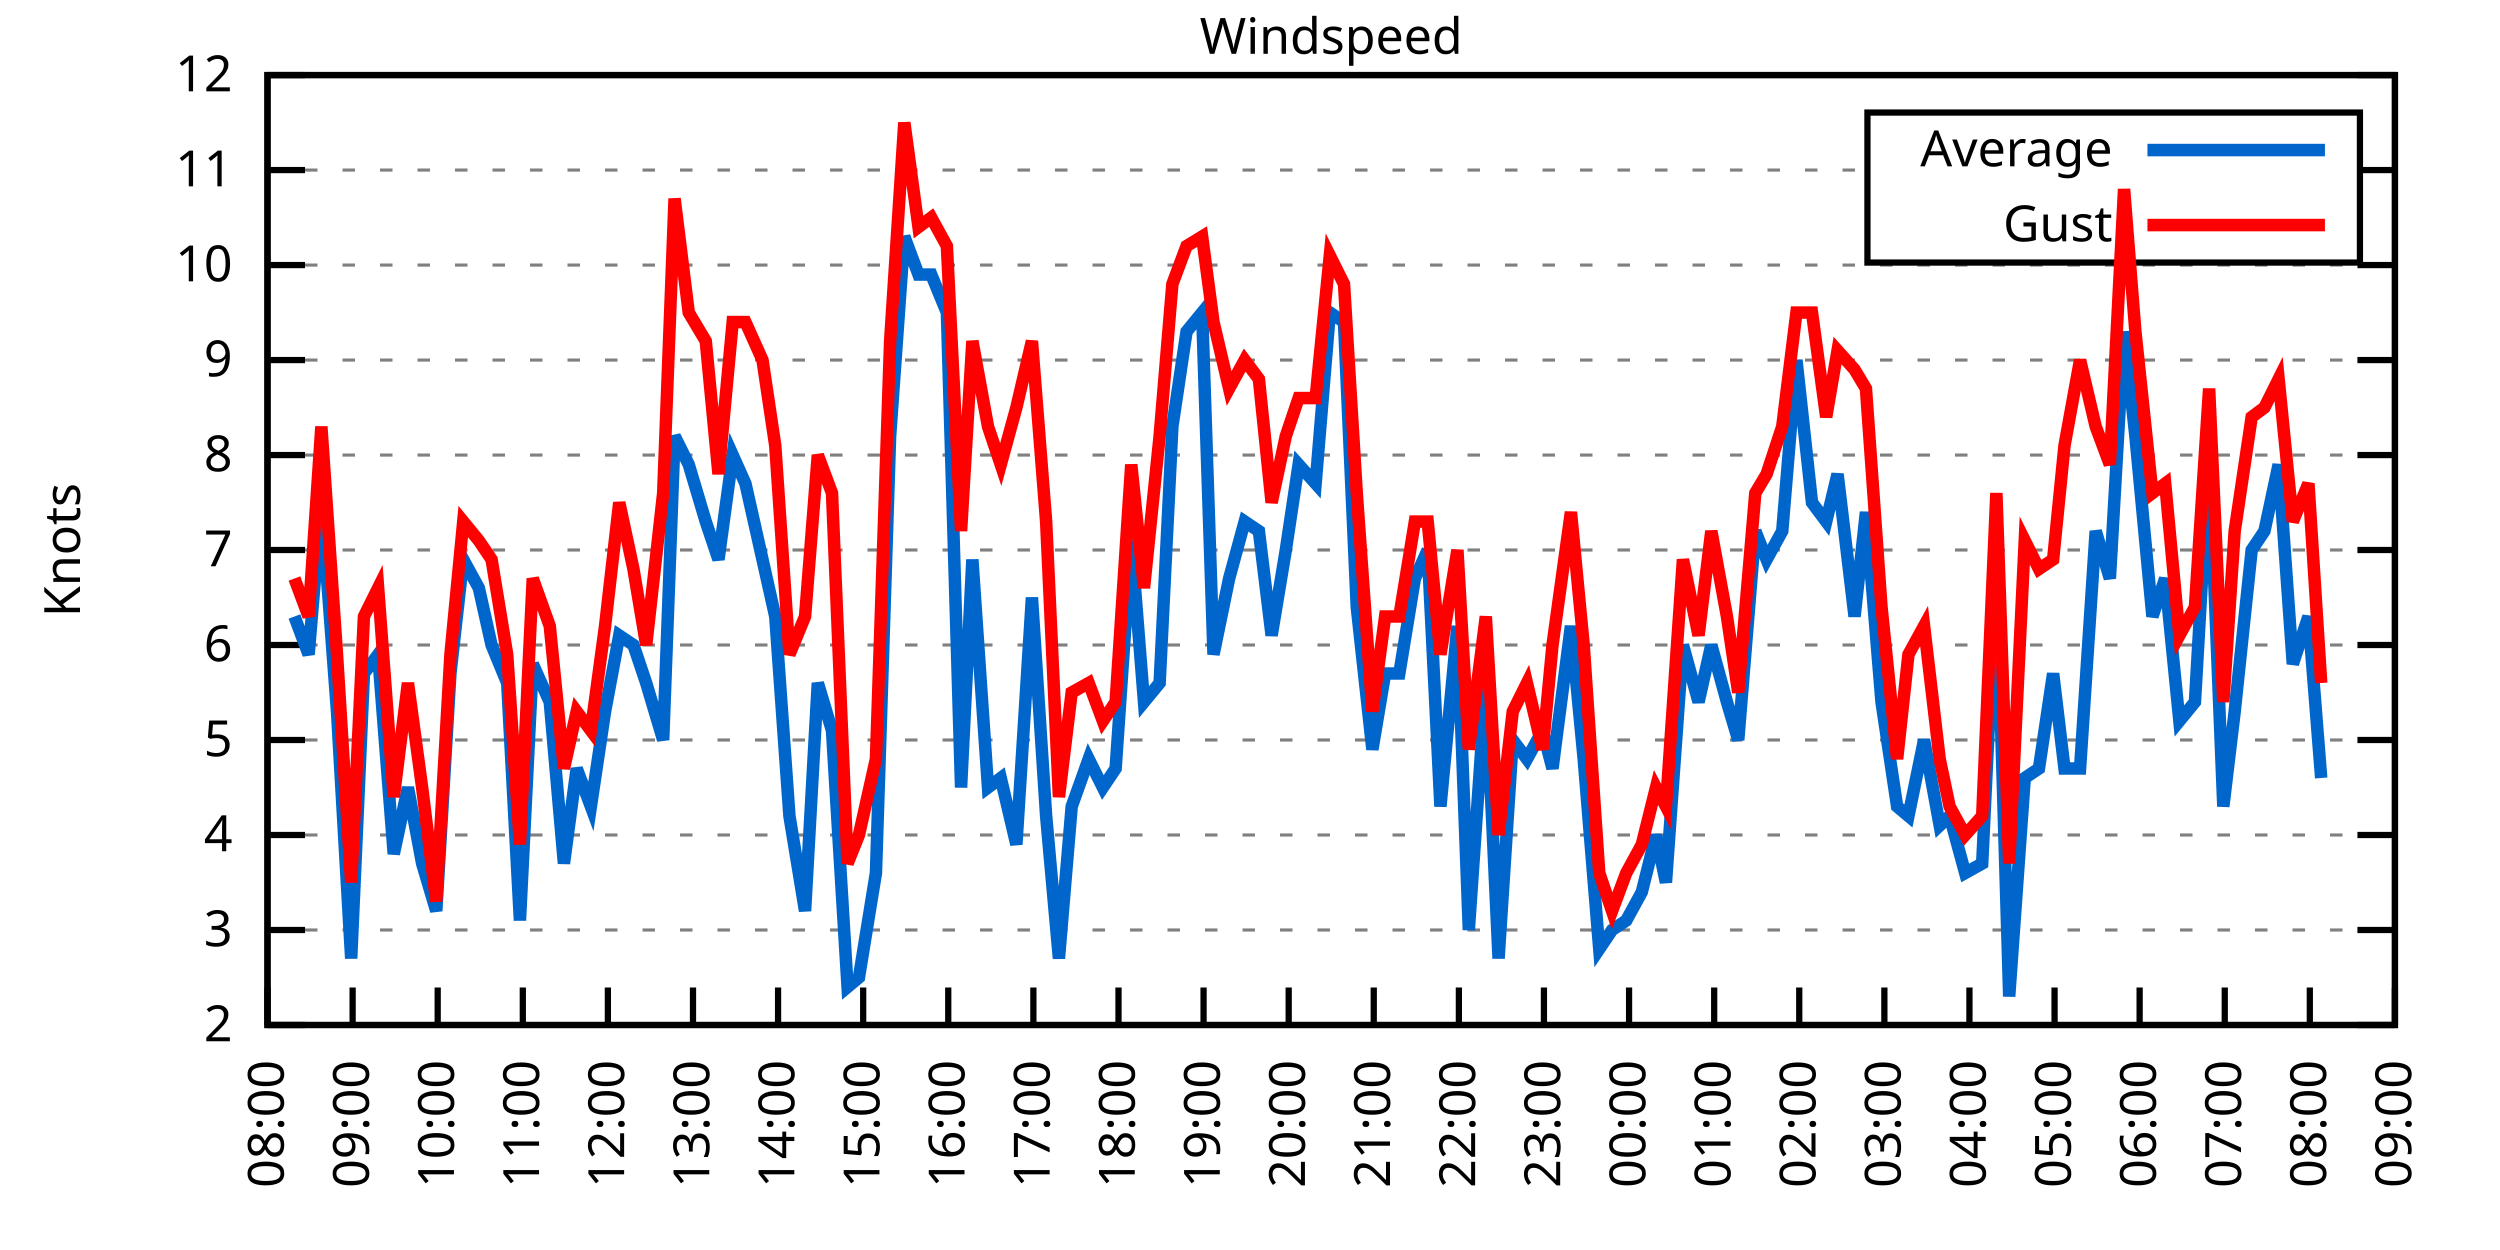
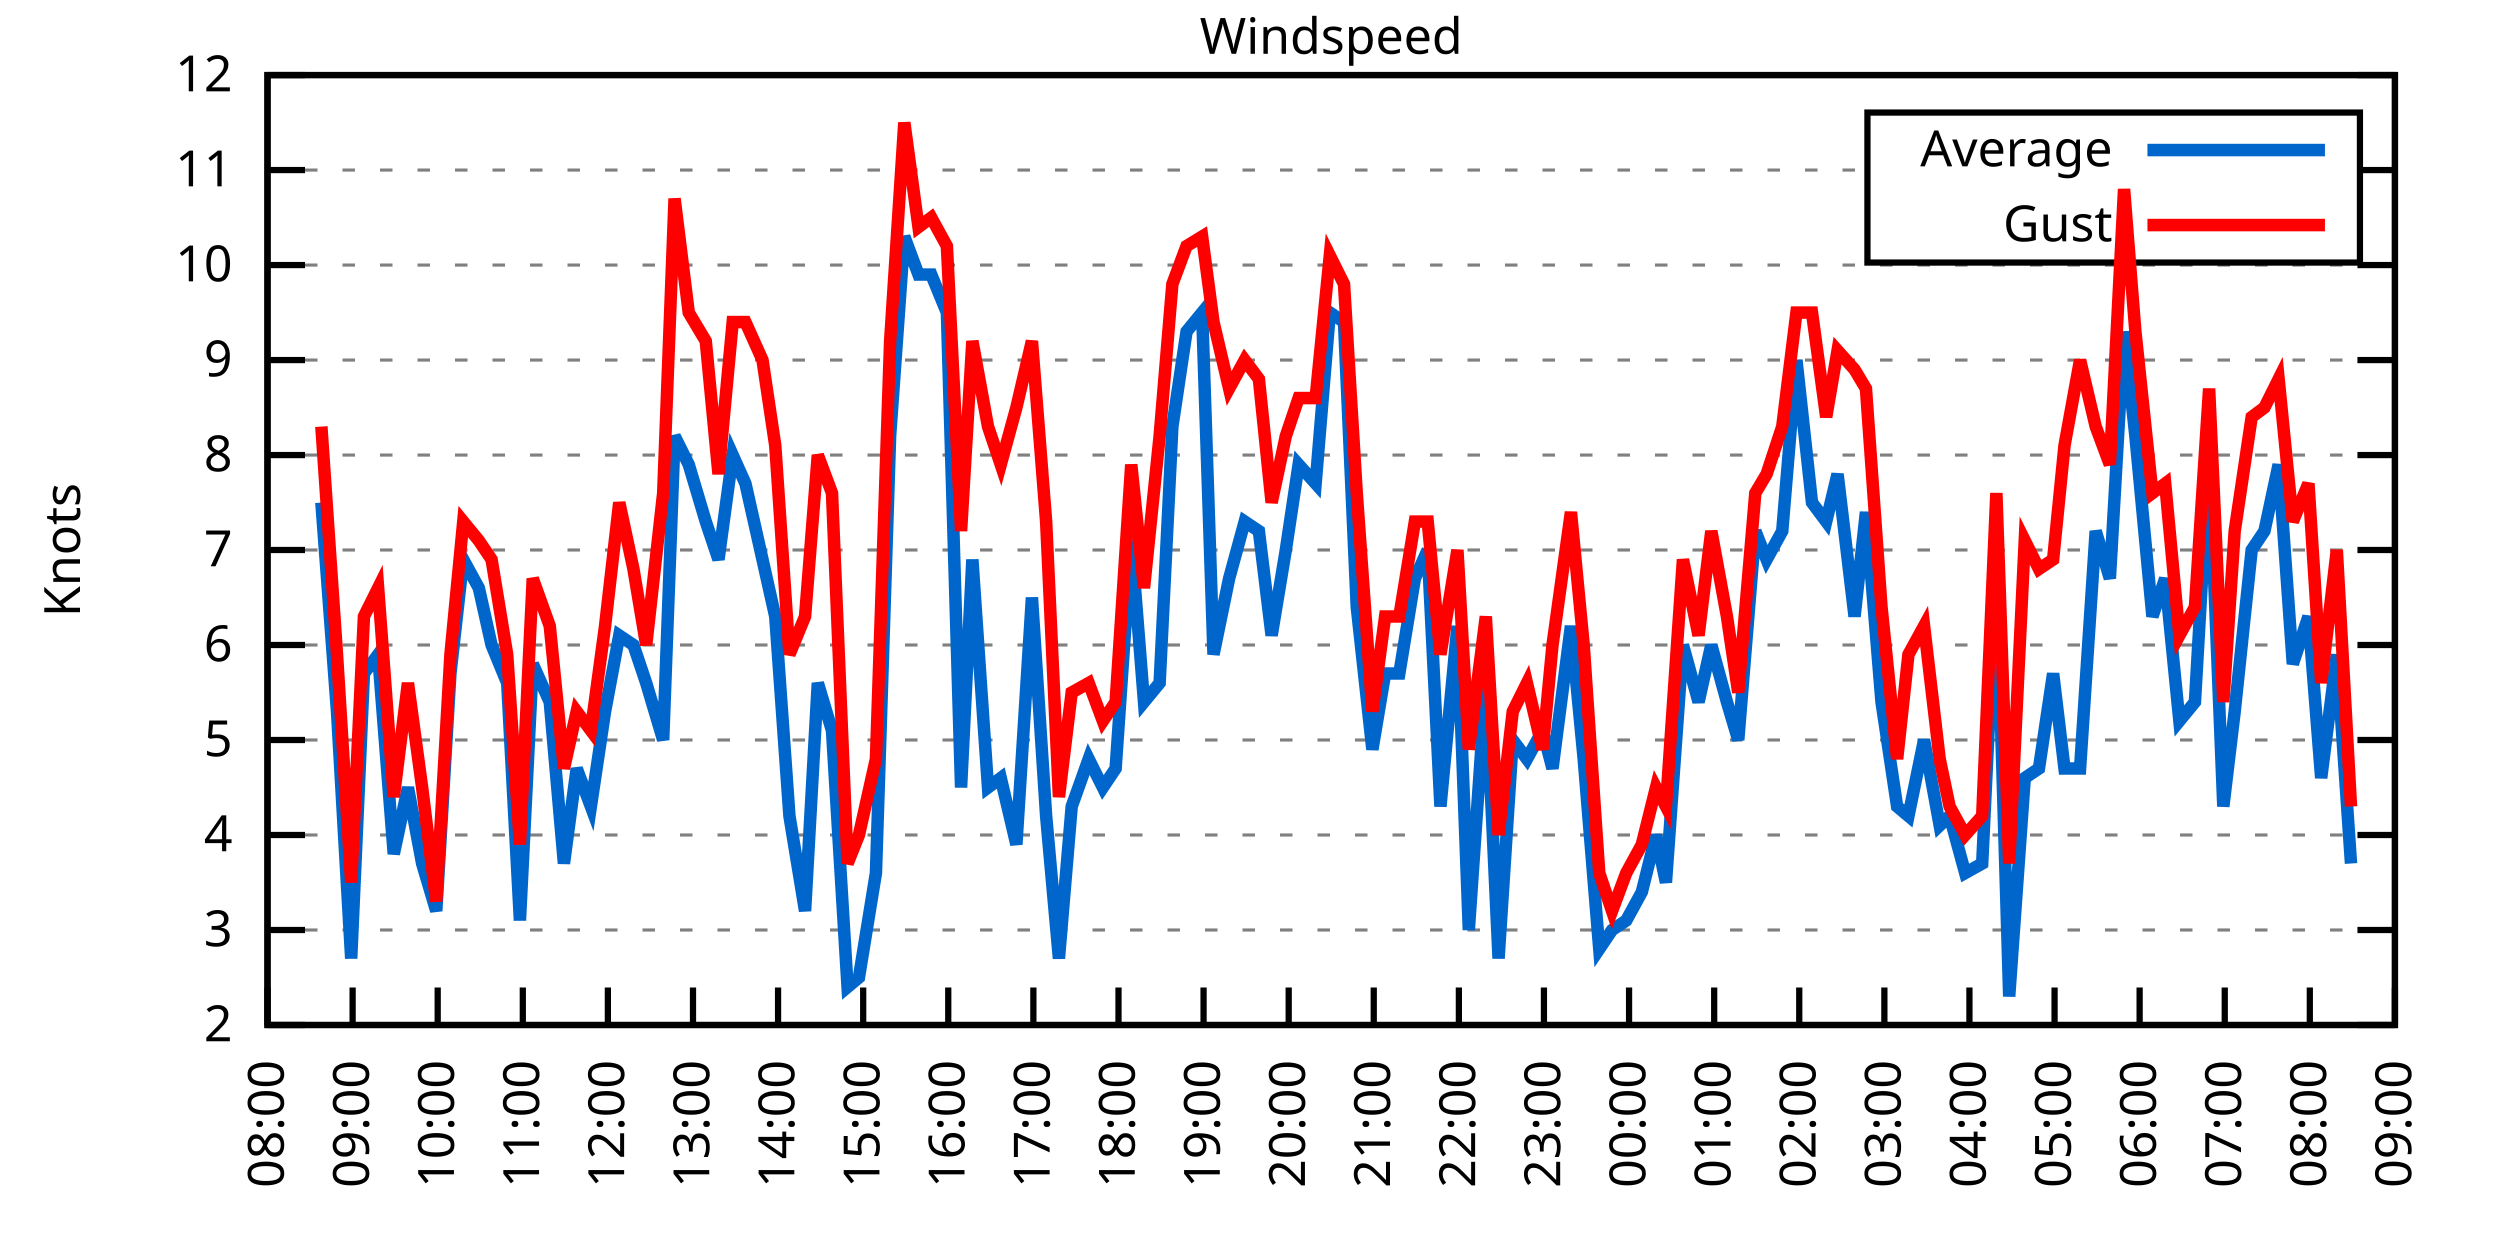
<svg xmlns="http://www.w3.org/2000/svg" xmlns:xlink="http://www.w3.org/1999/xlink" width="400" height="200" viewBox="0 0 400 200">
  <g id="gnuplot_canvas">
    <rect x="0" y="0" width="400" height="200" fill="none" />
    <defs>
      <circle id="gpDot" r="0.5" stroke-width="0.5" stroke="currentColor" />
      <path id="gpPt0" stroke-width="0.333" stroke="currentColor" d="M-1,0 h2 M0,-1 v2" />
      <path id="gpPt1" stroke-width="0.333" stroke="currentColor" d="M-1,-1 L1,1 M1,-1 L-1,1" />
      <path id="gpPt2" stroke-width="0.333" stroke="currentColor" d="M-1,0 L1,0 M0,-1 L0,1 M-1,-1 L1,1 M-1,1 L1,-1" />
      <rect id="gpPt3" stroke-width="0.333" stroke="currentColor" x="-1" y="-1" width="2" height="2" />
      <rect id="gpPt4" stroke-width="0.333" stroke="currentColor" fill="currentColor" x="-1" y="-1" width="2" height="2" />
      <circle id="gpPt5" stroke-width="0.333" stroke="currentColor" cx="0" cy="0" r="1" />
      <use xlink:href="#gpPt5" id="gpPt6" fill="currentColor" stroke="none" />
      <path id="gpPt7" stroke-width="0.333" stroke="currentColor" d="M0,-1.33 L-1.33,0.67 L1.33,0.67 z" />
      <use xlink:href="#gpPt7" id="gpPt8" fill="currentColor" stroke="none" />
      <use xlink:href="#gpPt7" id="gpPt9" stroke="currentColor" transform="rotate(180)" />
      <use xlink:href="#gpPt9" id="gpPt10" fill="currentColor" stroke="none" />
      <use xlink:href="#gpPt3" id="gpPt11" stroke="currentColor" transform="rotate(45)" />
      <use xlink:href="#gpPt11" id="gpPt12" fill="currentColor" stroke="none" />
      <path id="gpPt13" stroke-width="0.333" stroke="currentColor" d="M0,1.330 L1.265,0.411 L0.782,-1.067 L-0.782,-1.076 L-1.265,0.411 z" />
      <use xlink:href="#gpPt13" id="gpPt14" fill="currentColor" stroke="none" />
      <filter id="textbox" filterUnits="objectBoundingBox" x="0" y="0" height="1" width="1">
        <feFlood flood-color="white" flood-opacity="1" result="bgnd" />
        <feComposite in="SourceGraphic" in2="bgnd" operator="atop" />
      </filter>
      <filter id="greybox" filterUnits="objectBoundingBox" x="0" y="0" height="1" width="1">
        <feFlood flood-color="lightgrey" flood-opacity="1" result="grey" />
        <feComposite in="SourceGraphic" in2="grey" operator="atop" />
      </filter>
    </defs>
    <g fill="none" color="white" stroke="currentColor" stroke-width="1.00" stroke-linecap="butt" stroke-linejoin="miter">
</g>
    <g fill="none" color="black" stroke="currentColor" stroke-width="1.00" stroke-linecap="butt" stroke-linejoin="miter">
      <g stroke="none" shape-rendering="crispEdges">
        <polygon fill="rgb(255, 255, 255)" points="42.80,164.00 383.18,164.00 383.18,12.02 42.80,12.02 " />
      </g>
    </g>
    <g fill="none" color="black" stroke="currentColor" stroke-width="1.00" stroke-linecap="butt" stroke-linejoin="miter">
</g>
    <g fill="none" color="black" stroke="black" stroke-width="0.50" stroke-linecap="butt" stroke-linejoin="miter">
</g>
    <g fill="none" color="gray" stroke="currentColor" stroke-width="0.50" stroke-linecap="butt" stroke-linejoin="miter">
      <path stroke="gray" stroke-dasharray="2,4" class="gridline" d="M42.80,164.00 L383.19,164.00  " />
    </g>
    <g fill="none" color="gray" stroke="gray" stroke-width="1.00" stroke-linecap="butt" stroke-linejoin="miter">
</g>
    <g fill="none" color="black" stroke="currentColor" stroke-width="1.00" stroke-linecap="butt" stroke-linejoin="miter">
      <path stroke="black" d="M42.80,164.00 L48.80,164.00 M383.19,164.00 L377.19,164.00  " />
      <g transform="translate(37.20,166.60)" stroke="none" fill="black" font-family="Sans" font-size="8.00" text-anchor="end">
        <text>
          <tspan font-family="Sans"> 2</tspan>
        </text>
      </g>
    </g>
    <g fill="none" color="black" stroke="currentColor" stroke-width="1.00" stroke-linecap="butt" stroke-linejoin="miter">
</g>
    <g fill="none" color="black" stroke="black" stroke-width="0.50" stroke-linecap="butt" stroke-linejoin="miter">
</g>
    <g fill="none" color="gray" stroke="currentColor" stroke-width="0.50" stroke-linecap="butt" stroke-linejoin="miter">
      <path stroke="gray" stroke-dasharray="2,4" class="gridline" d="M42.80,148.80 L383.19,148.80  " />
    </g>
    <g fill="none" color="gray" stroke="gray" stroke-width="1.00" stroke-linecap="butt" stroke-linejoin="miter">
</g>
    <g fill="none" color="black" stroke="currentColor" stroke-width="1.00" stroke-linecap="butt" stroke-linejoin="miter">
      <path stroke="black" d="M42.80,148.80 L48.80,148.80 M383.19,148.80 L377.19,148.80  " />
      <g transform="translate(37.20,151.40)" stroke="none" fill="black" font-family="Sans" font-size="8.00" text-anchor="end">
        <text>
          <tspan font-family="Sans"> 3</tspan>
        </text>
      </g>
    </g>
    <g fill="none" color="black" stroke="currentColor" stroke-width="1.00" stroke-linecap="butt" stroke-linejoin="miter">
</g>
    <g fill="none" color="black" stroke="black" stroke-width="0.50" stroke-linecap="butt" stroke-linejoin="miter">
</g>
    <g fill="none" color="gray" stroke="currentColor" stroke-width="0.50" stroke-linecap="butt" stroke-linejoin="miter">
      <path stroke="gray" stroke-dasharray="2,4" class="gridline" d="M42.80,133.60 L383.19,133.60  " />
    </g>
    <g fill="none" color="gray" stroke="gray" stroke-width="1.00" stroke-linecap="butt" stroke-linejoin="miter">
</g>
    <g fill="none" color="black" stroke="currentColor" stroke-width="1.00" stroke-linecap="butt" stroke-linejoin="miter">
      <path stroke="black" d="M42.80,133.60 L48.80,133.60 M383.19,133.60 L377.19,133.60  " />
      <g transform="translate(37.20,136.20)" stroke="none" fill="black" font-family="Sans" font-size="8.00" text-anchor="end">
        <text>
          <tspan font-family="Sans"> 4</tspan>
        </text>
      </g>
    </g>
    <g fill="none" color="black" stroke="currentColor" stroke-width="1.00" stroke-linecap="butt" stroke-linejoin="miter">
</g>
    <g fill="none" color="black" stroke="black" stroke-width="0.50" stroke-linecap="butt" stroke-linejoin="miter">
</g>
    <g fill="none" color="gray" stroke="currentColor" stroke-width="0.50" stroke-linecap="butt" stroke-linejoin="miter">
      <path stroke="gray" stroke-dasharray="2,4" class="gridline" d="M42.80,118.40 L383.19,118.40  " />
    </g>
    <g fill="none" color="gray" stroke="gray" stroke-width="1.00" stroke-linecap="butt" stroke-linejoin="miter">
</g>
    <g fill="none" color="black" stroke="currentColor" stroke-width="1.00" stroke-linecap="butt" stroke-linejoin="miter">
      <path stroke="black" d="M42.80,118.40 L48.80,118.40 M383.19,118.40 L377.19,118.40  " />
      <g transform="translate(37.20,121.00)" stroke="none" fill="black" font-family="Sans" font-size="8.00" text-anchor="end">
        <text>
          <tspan font-family="Sans"> 5</tspan>
        </text>
      </g>
    </g>
    <g fill="none" color="black" stroke="currentColor" stroke-width="1.00" stroke-linecap="butt" stroke-linejoin="miter">
</g>
    <g fill="none" color="black" stroke="black" stroke-width="0.50" stroke-linecap="butt" stroke-linejoin="miter">
</g>
    <g fill="none" color="gray" stroke="currentColor" stroke-width="0.50" stroke-linecap="butt" stroke-linejoin="miter">
      <path stroke="gray" stroke-dasharray="2,4" class="gridline" d="M42.80,103.20 L383.19,103.20  " />
    </g>
    <g fill="none" color="gray" stroke="gray" stroke-width="1.00" stroke-linecap="butt" stroke-linejoin="miter">
</g>
    <g fill="none" color="black" stroke="currentColor" stroke-width="1.00" stroke-linecap="butt" stroke-linejoin="miter">
      <path stroke="black" d="M42.80,103.20 L48.80,103.20 M383.19,103.20 L377.19,103.20  " />
      <g transform="translate(37.20,105.80)" stroke="none" fill="black" font-family="Sans" font-size="8.00" text-anchor="end">
        <text>
          <tspan font-family="Sans"> 6</tspan>
        </text>
      </g>
    </g>
    <g fill="none" color="black" stroke="currentColor" stroke-width="1.00" stroke-linecap="butt" stroke-linejoin="miter">
</g>
    <g fill="none" color="black" stroke="black" stroke-width="0.50" stroke-linecap="butt" stroke-linejoin="miter">
</g>
    <g fill="none" color="gray" stroke="currentColor" stroke-width="0.50" stroke-linecap="butt" stroke-linejoin="miter">
      <path stroke="gray" stroke-dasharray="2,4" class="gridline" d="M42.80,88.00 L383.19,88.00  " />
    </g>
    <g fill="none" color="gray" stroke="gray" stroke-width="1.00" stroke-linecap="butt" stroke-linejoin="miter">
</g>
    <g fill="none" color="black" stroke="currentColor" stroke-width="1.00" stroke-linecap="butt" stroke-linejoin="miter">
      <path stroke="black" d="M42.80,88.00 L48.80,88.00 M383.19,88.00 L377.19,88.00  " />
      <g transform="translate(37.20,90.60)" stroke="none" fill="black" font-family="Sans" font-size="8.00" text-anchor="end">
        <text>
          <tspan font-family="Sans"> 7</tspan>
        </text>
      </g>
    </g>
    <g fill="none" color="black" stroke="currentColor" stroke-width="1.00" stroke-linecap="butt" stroke-linejoin="miter">
</g>
    <g fill="none" color="black" stroke="black" stroke-width="0.50" stroke-linecap="butt" stroke-linejoin="miter">
</g>
    <g fill="none" color="gray" stroke="currentColor" stroke-width="0.50" stroke-linecap="butt" stroke-linejoin="miter">
      <path stroke="gray" stroke-dasharray="2,4" class="gridline" d="M42.80,72.81 L383.19,72.81  " />
    </g>
    <g fill="none" color="gray" stroke="gray" stroke-width="1.00" stroke-linecap="butt" stroke-linejoin="miter">
</g>
    <g fill="none" color="black" stroke="currentColor" stroke-width="1.00" stroke-linecap="butt" stroke-linejoin="miter">
      <path stroke="black" d="M42.80,72.81 L48.80,72.81 M383.19,72.81 L377.19,72.81  " />
      <g transform="translate(37.20,75.41)" stroke="none" fill="black" font-family="Sans" font-size="8.00" text-anchor="end">
        <text>
          <tspan font-family="Sans"> 8</tspan>
        </text>
      </g>
    </g>
    <g fill="none" color="black" stroke="currentColor" stroke-width="1.00" stroke-linecap="butt" stroke-linejoin="miter">
</g>
    <g fill="none" color="black" stroke="black" stroke-width="0.50" stroke-linecap="butt" stroke-linejoin="miter">
</g>
    <g fill="none" color="gray" stroke="currentColor" stroke-width="0.50" stroke-linecap="butt" stroke-linejoin="miter">
      <path stroke="gray" stroke-dasharray="2,4" class="gridline" d="M42.80,57.61 L383.19,57.61  " />
    </g>
    <g fill="none" color="gray" stroke="gray" stroke-width="1.00" stroke-linecap="butt" stroke-linejoin="miter">
</g>
    <g fill="none" color="black" stroke="currentColor" stroke-width="1.00" stroke-linecap="butt" stroke-linejoin="miter">
      <path stroke="black" d="M42.80,57.61 L48.80,57.61 M383.19,57.61 L377.19,57.61  " />
      <g transform="translate(37.20,60.21)" stroke="none" fill="black" font-family="Sans" font-size="8.00" text-anchor="end">
        <text>
          <tspan font-family="Sans"> 9</tspan>
        </text>
      </g>
    </g>
    <g fill="none" color="black" stroke="currentColor" stroke-width="1.00" stroke-linecap="butt" stroke-linejoin="miter">
</g>
    <g fill="none" color="black" stroke="black" stroke-width="0.50" stroke-linecap="butt" stroke-linejoin="miter">
</g>
    <g fill="none" color="gray" stroke="currentColor" stroke-width="0.50" stroke-linecap="butt" stroke-linejoin="miter">
      <path stroke="gray" stroke-dasharray="2,4" class="gridline" d="M42.80,42.41 L383.19,42.41  " />
    </g>
    <g fill="none" color="gray" stroke="gray" stroke-width="1.00" stroke-linecap="butt" stroke-linejoin="miter">
</g>
    <g fill="none" color="black" stroke="currentColor" stroke-width="1.00" stroke-linecap="butt" stroke-linejoin="miter">
      <path stroke="black" d="M42.80,42.41 L48.80,42.41 M383.19,42.41 L377.19,42.41  " />
      <g transform="translate(37.20,45.01)" stroke="none" fill="black" font-family="Sans" font-size="8.00" text-anchor="end">
        <text>
          <tspan font-family="Sans"> 10</tspan>
        </text>
      </g>
    </g>
    <g fill="none" color="black" stroke="currentColor" stroke-width="1.00" stroke-linecap="butt" stroke-linejoin="miter">
</g>
    <g fill="none" color="black" stroke="black" stroke-width="0.50" stroke-linecap="butt" stroke-linejoin="miter">
</g>
    <g fill="none" color="gray" stroke="currentColor" stroke-width="0.50" stroke-linecap="butt" stroke-linejoin="miter">
      <path stroke="gray" stroke-dasharray="2,4" class="gridline" d="M42.80,27.21 L298.79,27.21 M377.59,27.21 L383.19,27.21  " />
    </g>
    <g fill="none" color="gray" stroke="gray" stroke-width="1.00" stroke-linecap="butt" stroke-linejoin="miter">
</g>
    <g fill="none" color="black" stroke="currentColor" stroke-width="1.00" stroke-linecap="butt" stroke-linejoin="miter">
      <path stroke="black" d="M42.80,27.21 L48.80,27.21 M383.19,27.21 L377.19,27.21  " />
      <g transform="translate(37.20,29.81)" stroke="none" fill="black" font-family="Sans" font-size="8.00" text-anchor="end">
        <text>
          <tspan font-family="Sans"> 11</tspan>
        </text>
      </g>
    </g>
    <g fill="none" color="black" stroke="currentColor" stroke-width="1.00" stroke-linecap="butt" stroke-linejoin="miter">
</g>
    <g fill="none" color="black" stroke="black" stroke-width="0.50" stroke-linecap="butt" stroke-linejoin="miter">
</g>
    <g fill="none" color="gray" stroke="currentColor" stroke-width="0.50" stroke-linecap="butt" stroke-linejoin="miter">
      <path stroke="gray" stroke-dasharray="2,4" class="gridline" d="M42.80,12.01 L383.19,12.01  " />
    </g>
    <g fill="none" color="gray" stroke="gray" stroke-width="1.00" stroke-linecap="butt" stroke-linejoin="miter">
</g>
    <g fill="none" color="black" stroke="currentColor" stroke-width="1.00" stroke-linecap="butt" stroke-linejoin="miter">
      <path stroke="black" d="M42.80,12.01 L48.80,12.01 M383.19,12.01 L377.19,12.01  " />
      <g transform="translate(37.20,14.61)" stroke="none" fill="black" font-family="Sans" font-size="8.00" text-anchor="end">
        <text>
          <tspan font-family="Sans"> 12</tspan>
        </text>
      </g>
    </g>
    <g fill="none" color="black" stroke="currentColor" stroke-width="1.00" stroke-linecap="butt" stroke-linejoin="miter">
      <path stroke="black" d="M42.80,164.00 L42.80,158.00  " />
      <g transform="translate(45.40,169.60) rotate(270.00)" stroke="none" fill="black" font-family="Sans" font-size="8.00" text-anchor="end">
        <text>
          <tspan font-family="Sans">08:00</tspan>
        </text>
      </g>
    </g>
    <g fill="none" color="black" stroke="currentColor" stroke-width="1.00" stroke-linecap="butt" stroke-linejoin="miter">
      <path stroke="black" d="M56.42,164.00 L56.42,158.00  " />
      <g transform="translate(59.02,169.60) rotate(270.00)" stroke="none" fill="black" font-family="Sans" font-size="8.00" text-anchor="end">
        <text>
          <tspan font-family="Sans">09:00</tspan>
        </text>
      </g>
    </g>
    <g fill="none" color="black" stroke="currentColor" stroke-width="1.00" stroke-linecap="butt" stroke-linejoin="miter">
      <path stroke="black" d="M70.03,164.00 L70.03,158.00  " />
      <g transform="translate(72.63,169.60) rotate(270.00)" stroke="none" fill="black" font-family="Sans" font-size="8.00" text-anchor="end">
        <text>
          <tspan font-family="Sans">10:00</tspan>
        </text>
      </g>
    </g>
    <g fill="none" color="black" stroke="currentColor" stroke-width="1.00" stroke-linecap="butt" stroke-linejoin="miter">
      <path stroke="black" d="M83.65,164.00 L83.65,158.00  " />
      <g transform="translate(86.25,169.60) rotate(270.00)" stroke="none" fill="black" font-family="Sans" font-size="8.00" text-anchor="end">
        <text>
          <tspan font-family="Sans">11:00</tspan>
        </text>
      </g>
    </g>
    <g fill="none" color="black" stroke="currentColor" stroke-width="1.00" stroke-linecap="butt" stroke-linejoin="miter">
      <path stroke="black" d="M97.26,164.00 L97.26,158.00  " />
      <g transform="translate(99.86,169.60) rotate(270.00)" stroke="none" fill="black" font-family="Sans" font-size="8.00" text-anchor="end">
        <text>
          <tspan font-family="Sans">12:00</tspan>
        </text>
      </g>
    </g>
    <g fill="none" color="black" stroke="currentColor" stroke-width="1.00" stroke-linecap="butt" stroke-linejoin="miter">
      <path stroke="black" d="M110.88,164.00 L110.88,158.00  " />
      <g transform="translate(113.48,169.60) rotate(270.00)" stroke="none" fill="black" font-family="Sans" font-size="8.00" text-anchor="end">
        <text>
          <tspan font-family="Sans">13:00</tspan>
        </text>
      </g>
    </g>
    <g fill="none" color="black" stroke="currentColor" stroke-width="1.00" stroke-linecap="butt" stroke-linejoin="miter">
      <path stroke="black" d="M124.49,164.00 L124.49,158.00  " />
      <g transform="translate(127.09,169.60) rotate(270.00)" stroke="none" fill="black" font-family="Sans" font-size="8.00" text-anchor="end">
        <text>
          <tspan font-family="Sans">14:00</tspan>
        </text>
      </g>
    </g>
    <g fill="none" color="black" stroke="currentColor" stroke-width="1.00" stroke-linecap="butt" stroke-linejoin="miter">
      <path stroke="black" d="M138.11,164.00 L138.11,158.00  " />
      <g transform="translate(140.71,169.60) rotate(270.00)" stroke="none" fill="black" font-family="Sans" font-size="8.00" text-anchor="end">
        <text>
          <tspan font-family="Sans">15:00</tspan>
        </text>
      </g>
    </g>
    <g fill="none" color="black" stroke="currentColor" stroke-width="1.00" stroke-linecap="butt" stroke-linejoin="miter">
      <path stroke="black" d="M151.72,164.00 L151.72,158.00  " />
      <g transform="translate(154.32,169.60) rotate(270.00)" stroke="none" fill="black" font-family="Sans" font-size="8.00" text-anchor="end">
        <text>
          <tspan font-family="Sans">16:00</tspan>
        </text>
      </g>
    </g>
    <g fill="none" color="black" stroke="currentColor" stroke-width="1.00" stroke-linecap="butt" stroke-linejoin="miter">
      <path stroke="black" d="M165.34,164.00 L165.34,158.00  " />
      <g transform="translate(167.94,169.60) rotate(270.00)" stroke="none" fill="black" font-family="Sans" font-size="8.00" text-anchor="end">
        <text>
          <tspan font-family="Sans">17:00</tspan>
        </text>
      </g>
    </g>
    <g fill="none" color="black" stroke="currentColor" stroke-width="1.00" stroke-linecap="butt" stroke-linejoin="miter">
      <path stroke="black" d="M178.96,164.00 L178.96,158.00  " />
      <g transform="translate(181.56,169.60) rotate(270.00)" stroke="none" fill="black" font-family="Sans" font-size="8.00" text-anchor="end">
        <text>
          <tspan font-family="Sans">18:00</tspan>
        </text>
      </g>
    </g>
    <g fill="none" color="black" stroke="currentColor" stroke-width="1.00" stroke-linecap="butt" stroke-linejoin="miter">
      <path stroke="black" d="M192.57,164.00 L192.57,158.00  " />
      <g transform="translate(195.17,169.60) rotate(270.00)" stroke="none" fill="black" font-family="Sans" font-size="8.00" text-anchor="end">
        <text>
          <tspan font-family="Sans">19:00</tspan>
        </text>
      </g>
    </g>
    <g fill="none" color="black" stroke="currentColor" stroke-width="1.00" stroke-linecap="butt" stroke-linejoin="miter">
      <path stroke="black" d="M206.19,164.00 L206.19,158.00  " />
      <g transform="translate(208.79,169.60) rotate(270.00)" stroke="none" fill="black" font-family="Sans" font-size="8.00" text-anchor="end">
        <text>
          <tspan font-family="Sans">20:00</tspan>
        </text>
      </g>
    </g>
    <g fill="none" color="black" stroke="currentColor" stroke-width="1.00" stroke-linecap="butt" stroke-linejoin="miter">
      <path stroke="black" d="M219.80,164.00 L219.80,158.00  " />
      <g transform="translate(222.40,169.60) rotate(270.00)" stroke="none" fill="black" font-family="Sans" font-size="8.00" text-anchor="end">
        <text>
          <tspan font-family="Sans">21:00</tspan>
        </text>
      </g>
    </g>
    <g fill="none" color="black" stroke="currentColor" stroke-width="1.00" stroke-linecap="butt" stroke-linejoin="miter">
      <path stroke="black" d="M233.42,164.00 L233.42,158.00  " />
      <g transform="translate(236.02,169.60) rotate(270.00)" stroke="none" fill="black" font-family="Sans" font-size="8.00" text-anchor="end">
        <text>
          <tspan font-family="Sans">22:00</tspan>
        </text>
      </g>
    </g>
    <g fill="none" color="black" stroke="currentColor" stroke-width="1.00" stroke-linecap="butt" stroke-linejoin="miter">
      <path stroke="black" d="M247.03,164.00 L247.03,158.00  " />
      <g transform="translate(249.63,169.60) rotate(270.00)" stroke="none" fill="black" font-family="Sans" font-size="8.00" text-anchor="end">
        <text>
          <tspan font-family="Sans">23:00</tspan>
        </text>
      </g>
    </g>
    <g fill="none" color="black" stroke="currentColor" stroke-width="1.00" stroke-linecap="butt" stroke-linejoin="miter">
      <path stroke="black" d="M260.65,164.00 L260.65,158.00  " />
      <g transform="translate(263.25,169.60) rotate(270.00)" stroke="none" fill="black" font-family="Sans" font-size="8.00" text-anchor="end">
        <text>
          <tspan font-family="Sans">00:00</tspan>
        </text>
      </g>
    </g>
    <g fill="none" color="black" stroke="currentColor" stroke-width="1.00" stroke-linecap="butt" stroke-linejoin="miter">
      <path stroke="black" d="M274.27,164.00 L274.27,158.00  " />
      <g transform="translate(276.87,169.60) rotate(270.00)" stroke="none" fill="black" font-family="Sans" font-size="8.00" text-anchor="end">
        <text>
          <tspan font-family="Sans">01:00</tspan>
        </text>
      </g>
    </g>
    <g fill="none" color="black" stroke="currentColor" stroke-width="1.00" stroke-linecap="butt" stroke-linejoin="miter">
      <path stroke="black" d="M287.88,164.00 L287.88,158.00  " />
      <g transform="translate(290.48,169.60) rotate(270.00)" stroke="none" fill="black" font-family="Sans" font-size="8.00" text-anchor="end">
        <text>
          <tspan font-family="Sans">02:00</tspan>
        </text>
      </g>
    </g>
    <g fill="none" color="black" stroke="currentColor" stroke-width="1.00" stroke-linecap="butt" stroke-linejoin="miter">
      <path stroke="black" d="M301.50,164.00 L301.50,158.00  " />
      <g transform="translate(304.10,169.60) rotate(270.00)" stroke="none" fill="black" font-family="Sans" font-size="8.00" text-anchor="end">
        <text>
          <tspan font-family="Sans">03:00</tspan>
        </text>
      </g>
    </g>
    <g fill="none" color="black" stroke="currentColor" stroke-width="1.00" stroke-linecap="butt" stroke-linejoin="miter">
      <path stroke="black" d="M315.11,164.00 L315.11,158.00  " />
      <g transform="translate(317.71,169.60) rotate(270.00)" stroke="none" fill="black" font-family="Sans" font-size="8.00" text-anchor="end">
        <text>
          <tspan font-family="Sans">04:00</tspan>
        </text>
      </g>
    </g>
    <g fill="none" color="black" stroke="currentColor" stroke-width="1.00" stroke-linecap="butt" stroke-linejoin="miter">
      <path stroke="black" d="M328.73,164.00 L328.73,158.00  " />
      <g transform="translate(331.33,169.60) rotate(270.00)" stroke="none" fill="black" font-family="Sans" font-size="8.00" text-anchor="end">
        <text>
          <tspan font-family="Sans">05:00</tspan>
        </text>
      </g>
    </g>
    <g fill="none" color="black" stroke="currentColor" stroke-width="1.00" stroke-linecap="butt" stroke-linejoin="miter">
      <path stroke="black" d="M342.34,164.00 L342.34,158.00  " />
      <g transform="translate(344.94,169.60) rotate(270.00)" stroke="none" fill="black" font-family="Sans" font-size="8.00" text-anchor="end">
        <text>
          <tspan font-family="Sans">06:00</tspan>
        </text>
      </g>
    </g>
    <g fill="none" color="black" stroke="currentColor" stroke-width="1.00" stroke-linecap="butt" stroke-linejoin="miter">
      <path stroke="black" d="M355.96,164.00 L355.96,158.00  " />
      <g transform="translate(358.56,169.60) rotate(270.00)" stroke="none" fill="black" font-family="Sans" font-size="8.00" text-anchor="end">
        <text>
          <tspan font-family="Sans">07:00</tspan>
        </text>
      </g>
    </g>
    <g fill="none" color="black" stroke="currentColor" stroke-width="1.00" stroke-linecap="butt" stroke-linejoin="miter">
      <path stroke="black" d="M369.57,164.00 L369.57,158.00  " />
      <g transform="translate(372.17,169.60) rotate(270.00)" stroke="none" fill="black" font-family="Sans" font-size="8.00" text-anchor="end">
        <text>
          <tspan font-family="Sans">08:00</tspan>
        </text>
      </g>
    </g>
    <g fill="none" color="black" stroke="currentColor" stroke-width="1.00" stroke-linecap="butt" stroke-linejoin="miter">
      <path stroke="black" d="M383.19,164.00 L383.19,158.00  " />
      <g transform="translate(385.79,169.60) rotate(270.00)" stroke="none" fill="black" font-family="Sans" font-size="8.00" text-anchor="end">
        <text>
          <tspan font-family="Sans">09:00</tspan>
        </text>
      </g>
    </g>
    <g fill="none" color="black" stroke="currentColor" stroke-width="1.00" stroke-linecap="butt" stroke-linejoin="miter">
</g>
    <g fill="none" color="black" stroke="currentColor" stroke-width="1.00" stroke-linecap="butt" stroke-linejoin="miter">
      <path stroke="black" d="M42.80,12.01 L42.80,164.00 L383.19,164.00 L383.19,12.01 L42.80,12.01 Z  " />
    </g>
    <g fill="none" color="black" stroke="currentColor" stroke-width="1.00" stroke-linecap="butt" stroke-linejoin="miter">
</g>
    <g fill="none" color="black" stroke="currentColor" stroke-width="1.00" stroke-linecap="butt" stroke-linejoin="miter">
      <path stroke="black" d="M298.79,42.01 L298.79,18.01 L377.59,18.01 L377.59,42.01 L298.79,42.01 Z  " />
    </g>
    <g id="Windspeed_plot_1">
      <g fill="none" color="white" stroke="black" stroke-width="2.00" stroke-linecap="butt" stroke-linejoin="miter">
</g>
      <g fill="none" color="black" stroke="currentColor" stroke-width="2.00" stroke-linecap="butt" stroke-linejoin="miter">
        <g transform="translate(337.99,26.61)" stroke="none" fill="black" font-family="Sans" font-size="8.00" text-anchor="end">
          <text>
            <tspan font-family="Sans">Average</tspan>
          </text>
        </g>
      </g>
      <g fill="none" color="black" stroke="currentColor" stroke-width="2.00" stroke-linecap="butt" stroke-linejoin="miter">
-         <path stroke="rgb(  0, 102, 204)" d="M343.59,24.01 L371.99,24.01 M47.11,98.64 L49.38,104.72 L51.42,80.41 L53.92,113.84 L56.19,153.36 L58.23,107.76   L60.50,104.72 L63.00,136.64 L65.27,126.00 L67.54,138.16 L69.80,145.76 L72.07,107.76 L74.12,89.52 L76.61,94.08   L78.65,103.20 L81.15,109.28 L83.19,147.28 L85.24,106.24 L87.96,112.32 L90.23,138.16 L92.27,122.96 L94.54,129.04   L96.81,113.84 L99.08,101.68 L101.35,103.20 L103.39,109.28 L106.11,118.40 L107.93,69.77 L110.20,74.33 L112.92,83.45   L114.96,89.52 L117.23,72.81 L119.27,77.37 L122.00,89.52 L124.04,98.64 L126.31,130.56 L128.81,145.76 L130.85,109.28   L133.12,116.88 L135.61,157.92 L137.43,156.40 L140.15,139.68 L142.42,69.77 L144.69,37.85 L146.96,43.93 L149.00,43.93   L151.50,50.01 L153.77,126.00 L155.58,89.52 L158.08,126.00 L160.12,124.48 L162.62,135.12 L165.11,95.60 L167.38,130.56   L169.43,153.36 L171.47,129.04 L174.19,121.44 L176.46,126.00 L178.50,122.96 L181.00,86.49 L183.04,112.32 L185.54,109.28   L187.58,68.25 L189.85,53.05 L192.34,50.01 L194.16,104.72 L196.66,92.56 L199.15,83.45 L201.42,84.97 L203.46,101.68   L205.73,88.00 L207.78,74.33 L210.50,77.37 L212.77,50.01 L215.04,51.53 L217.08,97.12 L219.58,119.92 L221.62,107.76   L223.89,107.76 L226.38,92.56 L228.43,88.00 L230.47,129.04 L233.19,100.16 L235.01,148.80 L237.73,109.28 L239.77,153.36   L242.04,118.40 L244.31,121.44 L246.81,116.88 L248.40,122.96 L251.35,100.16 L253.39,121.44 L255.88,151.84 L257.93,148.80   L260.20,147.28 L262.69,142.72 L264.96,133.60 L266.55,141.20 L269.27,103.20 L271.77,112.32 L273.81,103.20 L276.31,112.32   L278.12,118.40 L280.85,84.97 L282.66,89.52 L285.16,84.97 L287.43,57.61 L289.92,80.41 L292.19,83.45 L294.01,75.85   L296.73,98.64 L298.55,81.93 L301.04,112.32 L303.54,129.04 L305.35,130.56 L307.85,118.40 L310.35,132.08 L311.94,130.56   L314.43,139.68 L317.15,138.16 L319.42,91.04 L321.47,159.44 L323.96,124.48 L326.23,122.96 L328.50,107.76 L330.32,122.96   L332.81,122.96 L335.31,84.97 L337.58,92.56 L339.85,53.05 L341.66,69.77 L344.39,98.64 L346.43,92.56 L348.70,115.36   L351.19,112.32 L353.46,72.81 L355.73,129.04 L357.55,113.84 L360.27,88.00 L362.31,84.97 L364.58,74.33 L366.85,106.24   L369.35,98.64 L371.39,124.48  " />
+         <path stroke="rgb(  0, 102, 204)" d="M343.59,24.01 L371.99,24.01 M51.42,80.41 L53.92,113.84 L56.19,153.36 L58.23,107.76 L60.50,104.72 L63.00,136.64   L65.27,126.00 L67.54,138.16 L69.80,145.76 L72.07,107.76 L74.12,89.52 L76.61,94.08 L78.65,103.20 L81.15,109.28   L83.19,147.28 L85.24,106.24 L87.96,112.32 L90.23,138.16 L92.27,122.96 L94.54,129.04 L96.81,113.84 L99.08,101.68   L101.35,103.20 L103.39,109.28 L106.11,118.40 L107.93,69.77 L110.20,74.33 L112.92,83.45 L114.96,89.52 L117.23,72.81   L119.27,77.37 L122.00,89.52 L124.04,98.64 L126.31,130.56 L128.81,145.76 L130.85,109.28 L133.12,116.88 L135.61,157.92   L137.43,156.40 L140.15,139.68 L142.42,69.77 L144.69,37.85 L146.96,43.93 L149.00,43.93 L151.50,50.01 L153.77,126.00   L155.58,89.52 L158.08,126.00 L160.12,124.48 L162.62,135.12 L165.11,95.60 L167.38,130.56 L169.43,153.36 L171.47,129.04   L174.19,121.44 L176.46,126.00 L178.50,122.96 L181.00,86.49 L183.04,112.32 L185.54,109.28 L187.58,68.25 L189.85,53.05   L192.34,50.01 L194.16,104.72 L196.66,92.56 L199.15,83.45 L201.42,84.97 L203.46,101.68 L205.73,88.00 L207.78,74.33   L210.50,77.37 L212.77,50.01 L215.04,51.53 L217.08,97.12 L219.58,119.92 L221.62,107.76 L223.89,107.76 L226.38,92.56   L228.43,88.00 L230.47,129.04 L233.19,100.16 L235.01,148.80 L237.73,109.28 L239.77,153.36 L242.04,118.40 L244.31,121.44   L246.81,116.88 L248.40,122.96 L251.35,100.16 L253.39,121.44 L255.88,151.84 L257.93,148.80 L260.20,147.28 L262.69,142.72   L264.96,133.60 L266.55,141.20 L269.27,103.20 L271.77,112.32 L273.81,103.20 L276.31,112.32 L278.12,118.40 L280.85,84.97   L282.66,89.52 L285.16,84.97 L287.43,57.61 L289.92,80.41 L292.19,83.45 L294.01,75.85 L296.73,98.64 L298.55,81.93   L301.04,112.32 L303.54,129.04 L305.35,130.56 L307.85,118.40 L310.35,132.08 L311.94,130.56 L314.43,139.68 L317.15,138.16   L319.42,91.04 L321.47,159.44 L323.96,124.48 L326.23,122.96 L328.50,107.76 L330.32,122.96 L332.81,122.96 L335.31,84.97   L337.58,92.56 L339.85,53.05 L341.66,69.77 L344.39,98.64 L346.43,92.56 L348.70,115.36 L351.19,112.32 L353.46,72.81   L355.73,129.04 L357.55,113.84 L360.27,88.00 L362.31,84.97 L364.58,74.33 L366.85,106.24 L369.35,98.64 L371.39,124.48   L373.89,104.72 L376.16,138.16  " />
      </g>
    </g>
    <g id="Windspeed_plot_2">
      <g fill="none" color="black" stroke="currentColor" stroke-width="2.00" stroke-linecap="butt" stroke-linejoin="miter">
        <g transform="translate(337.99,38.61)" stroke="none" fill="black" font-family="Sans" font-size="8.00" text-anchor="end">
          <text>
            <tspan font-family="Sans">Gust</tspan>
          </text>
        </g>
      </g>
      <g fill="none" color="black" stroke="currentColor" stroke-width="2.00" stroke-linecap="butt" stroke-linejoin="miter">
-         <path stroke="rgb(255,   0,   0)" d="M343.59,36.01 L371.99,36.01 M47.11,92.56 L49.38,98.64 L51.42,68.25 L53.92,104.72 L56.19,141.20 L58.23,98.64   L60.50,94.08 L63.00,127.52 L65.27,109.28 L67.54,126.00 L69.80,144.24 L72.07,104.72 L74.12,83.45 L76.61,86.49   L78.65,89.52 L81.15,104.72 L83.19,135.12 L85.24,92.56 L87.96,100.16 L90.23,122.96 L92.27,113.84 L94.54,116.88   L96.81,100.16 L99.08,80.41 L101.35,91.04 L103.39,103.20 L106.11,78.89 L107.93,31.77 L110.20,50.01 L112.92,54.57   L114.96,75.85 L117.23,51.53 L119.27,51.53 L122.00,57.61 L124.04,71.29 L126.31,104.72 L128.81,98.64 L130.85,72.81   L133.12,78.89 L135.61,138.16 L137.43,133.60 L140.15,121.44 L142.42,54.57 L144.69,19.61 L146.96,36.33 L149.00,34.81   L151.50,39.37 L153.77,84.97 L155.58,54.57 L158.08,68.25 L160.12,74.33 L162.62,65.21 L165.11,54.57 L167.38,83.45   L169.43,127.52 L171.47,110.80 L174.19,109.28 L176.46,115.36 L178.50,112.32 L181.00,74.33 L183.04,94.08 L185.54,69.77   L187.58,45.45 L189.85,39.37 L192.34,37.85 L194.16,51.53 L196.66,62.17 L199.15,57.61 L201.42,60.65 L203.46,80.41   L205.73,69.77 L207.78,63.69 L210.50,63.69 L212.77,40.89 L215.04,45.45 L217.08,78.89 L219.58,113.84 L221.62,98.64   L223.89,98.64 L226.38,83.45 L228.43,83.45 L230.47,104.72 L233.19,88.00 L235.01,119.92 L237.73,98.64 L239.77,133.60   L242.04,113.84 L244.31,109.28 L246.81,119.92 L248.40,103.20 L251.35,81.93 L253.39,103.20 L255.88,139.68 L257.93,145.76   L260.20,139.68 L262.69,135.12 L264.96,126.00 L266.55,129.04 L269.27,89.52 L271.77,101.68 L273.81,84.97 L276.31,98.64   L278.12,110.80 L280.85,78.89 L282.66,75.85 L285.16,68.25 L287.43,50.01 L289.92,50.01 L292.19,66.73 L294.01,56.09   L296.73,59.13 L298.55,62.17 L301.04,97.12 L303.54,121.44 L305.35,104.72 L307.85,100.16 L310.35,121.44 L311.94,129.04   L314.43,133.60 L317.15,130.56 L319.42,78.89 L321.47,138.16 L323.96,86.49 L326.23,91.04 L328.50,89.52 L330.32,71.29   L332.81,57.61 L335.31,68.25 L337.58,74.33 L339.85,30.25 L341.66,53.05 L344.39,78.89 L346.43,77.37 L348.70,101.68   L351.19,97.12 L353.46,62.17 L355.73,112.32 L357.55,84.97 L360.27,66.73 L362.31,65.21 L364.58,60.65 L366.85,83.45   L369.35,77.37 L371.39,109.28  " />
+         <path stroke="rgb(255,   0,   0)" d="M343.59,36.01 L371.99,36.01 M51.42,68.25 L53.92,104.72 L56.19,141.20 L58.23,98.64 L60.50,94.08 L63.00,127.52   L65.27,109.28 L67.54,126.00 L69.80,144.24 L72.07,104.72 L74.12,83.45 L76.61,86.49 L78.65,89.52 L81.15,104.72   L83.19,135.12 L85.24,92.56 L87.96,100.16 L90.23,122.96 L92.27,113.84 L94.54,116.88 L96.81,100.16 L99.08,80.41   L101.35,91.04 L103.39,103.20 L106.11,78.89 L107.93,31.77 L110.20,50.01 L112.92,54.57 L114.96,75.85 L117.23,51.53   L119.27,51.53 L122.00,57.61 L124.04,71.29 L126.31,104.72 L128.81,98.64 L130.85,72.81 L133.12,78.89 L135.61,138.16   L137.43,133.60 L140.15,121.44 L142.42,54.57 L144.69,19.61 L146.96,36.33 L149.00,34.81 L151.50,39.37 L153.77,84.97   L155.58,54.57 L158.08,68.25 L160.12,74.33 L162.62,65.21 L165.11,54.57 L167.38,83.45 L169.43,127.52 L171.47,110.80   L174.19,109.28 L176.46,115.36 L178.50,112.32 L181.00,74.33 L183.04,94.08 L185.54,69.77 L187.58,45.45 L189.85,39.37   L192.34,37.85 L194.16,51.53 L196.66,62.17 L199.15,57.61 L201.42,60.65 L203.46,80.41 L205.73,69.77 L207.78,63.69   L210.50,63.69 L212.77,40.89 L215.04,45.45 L217.08,78.89 L219.58,113.84 L221.62,98.64 L223.89,98.64 L226.38,83.45   L228.43,83.45 L230.47,104.72 L233.19,88.00 L235.01,119.92 L237.73,98.64 L239.77,133.60 L242.04,113.84 L244.31,109.28   L246.81,119.92 L248.40,103.20 L251.35,81.93 L253.39,103.20 L255.88,139.68 L257.93,145.76 L260.20,139.68 L262.69,135.12   L264.96,126.00 L266.55,129.04 L269.27,89.52 L271.77,101.68 L273.81,84.97 L276.31,98.64 L278.12,110.80 L280.85,78.89   L282.66,75.85 L285.16,68.25 L287.43,50.01 L289.92,50.01 L292.19,66.73 L294.01,56.09 L296.73,59.13 L298.55,62.17   L301.04,97.12 L303.54,121.44 L305.35,104.72 L307.85,100.16 L310.35,121.44 L311.94,129.04 L314.43,133.60 L317.15,130.56   L319.42,78.89 L321.47,138.16 L323.96,86.49 L326.23,91.04 L328.50,89.52 L330.32,71.29 L332.81,57.61 L335.31,68.25   L337.58,74.33 L339.85,30.25 L341.66,53.05 L344.39,78.89 L346.43,77.37 L348.70,101.68 L351.19,97.12 L353.46,62.17   L355.73,112.32 L357.55,84.97 L360.27,66.73 L362.31,65.21 L364.58,60.65 L366.85,83.45 L369.35,77.37 L371.39,109.28   L373.89,88.00 L376.16,129.04  " />
      </g>
    </g>
    <g fill="none" color="black" stroke="currentColor" stroke-width="2.00" stroke-linecap="butt" stroke-linejoin="miter">
</g>
    <g fill="none" color="black" stroke="black" stroke-width="1.00" stroke-linecap="butt" stroke-linejoin="miter">
</g>
    <g fill="none" color="black" stroke="currentColor" stroke-width="1.00" stroke-linecap="butt" stroke-linejoin="miter">
      <path stroke="black" d="M42.80,12.01 L42.80,164.00 L383.19,164.00 L383.19,12.01 L42.80,12.01 Z  " />
      <g transform="translate(12.80,88.01) rotate(270.00)" stroke="none" fill="black" font-family="Sans" font-size="8.00" text-anchor="middle">
        <text>
          <tspan font-family="Sans">Knots</tspan>
        </text>
      </g>
    </g>
    <g fill="none" color="black" stroke="currentColor" stroke-width="1.00" stroke-linecap="butt" stroke-linejoin="miter">
</g>
    <g fill="none" color="black" stroke="currentColor" stroke-width="1.00" stroke-linecap="butt" stroke-linejoin="miter">
      <g transform="translate(212.99,8.61)" stroke="none" fill="black" font-family="Sans" font-size="8.00" text-anchor="middle">
        <text>
          <tspan font-family="Sans">Windspeed</tspan>
        </text>
      </g>
    </g>
    <g fill="none" color="black" stroke="currentColor" stroke-width="1.00" stroke-linecap="butt" stroke-linejoin="miter">
</g>
  </g>
</svg>
